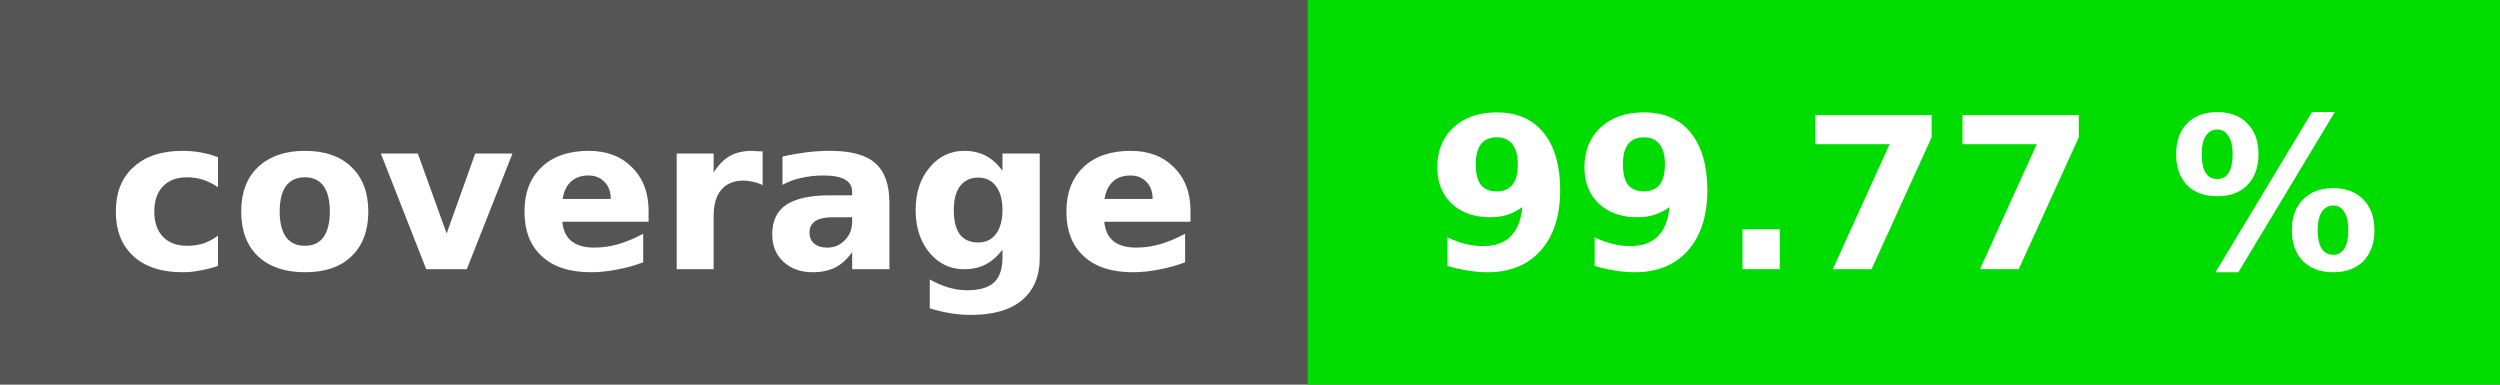
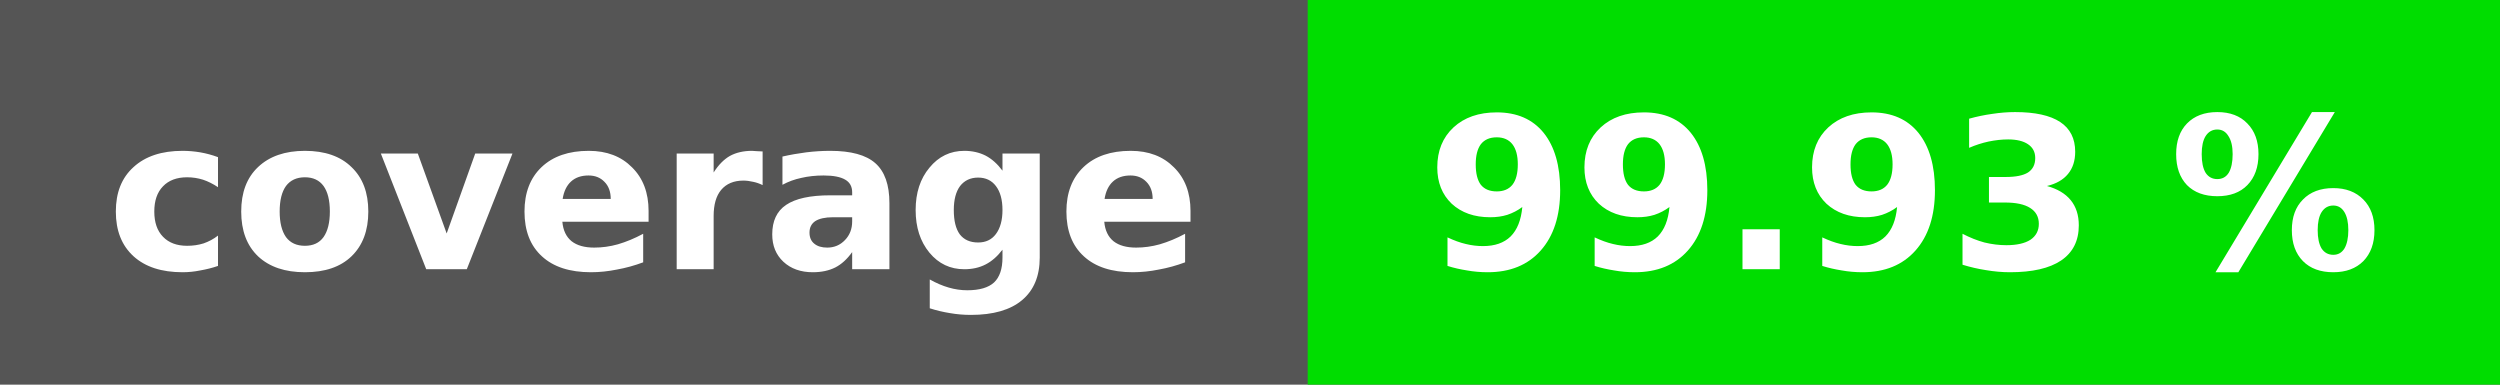
<svg xmlns="http://www.w3.org/2000/svg" height="20" width="130">
  <rect fill="#555" height="20" width="130" />
-   <rect fill="#01dc00" height="20" width="62" x="68" />
+   <rect fill="#00dd00" height="20" width="62" x="68" />
  <g fill="#fff" font-family="dejavu sans,verdana,geneva,sans-serif" font-size="11" font-weight="bold" text-anchor="middle">
    <text x="34" y="14">coverage</text>
-     <text x="99" y="14">99.77 %</text>
+     <text x="99" y="14">99.93 %</text>
  </g>
</svg>
